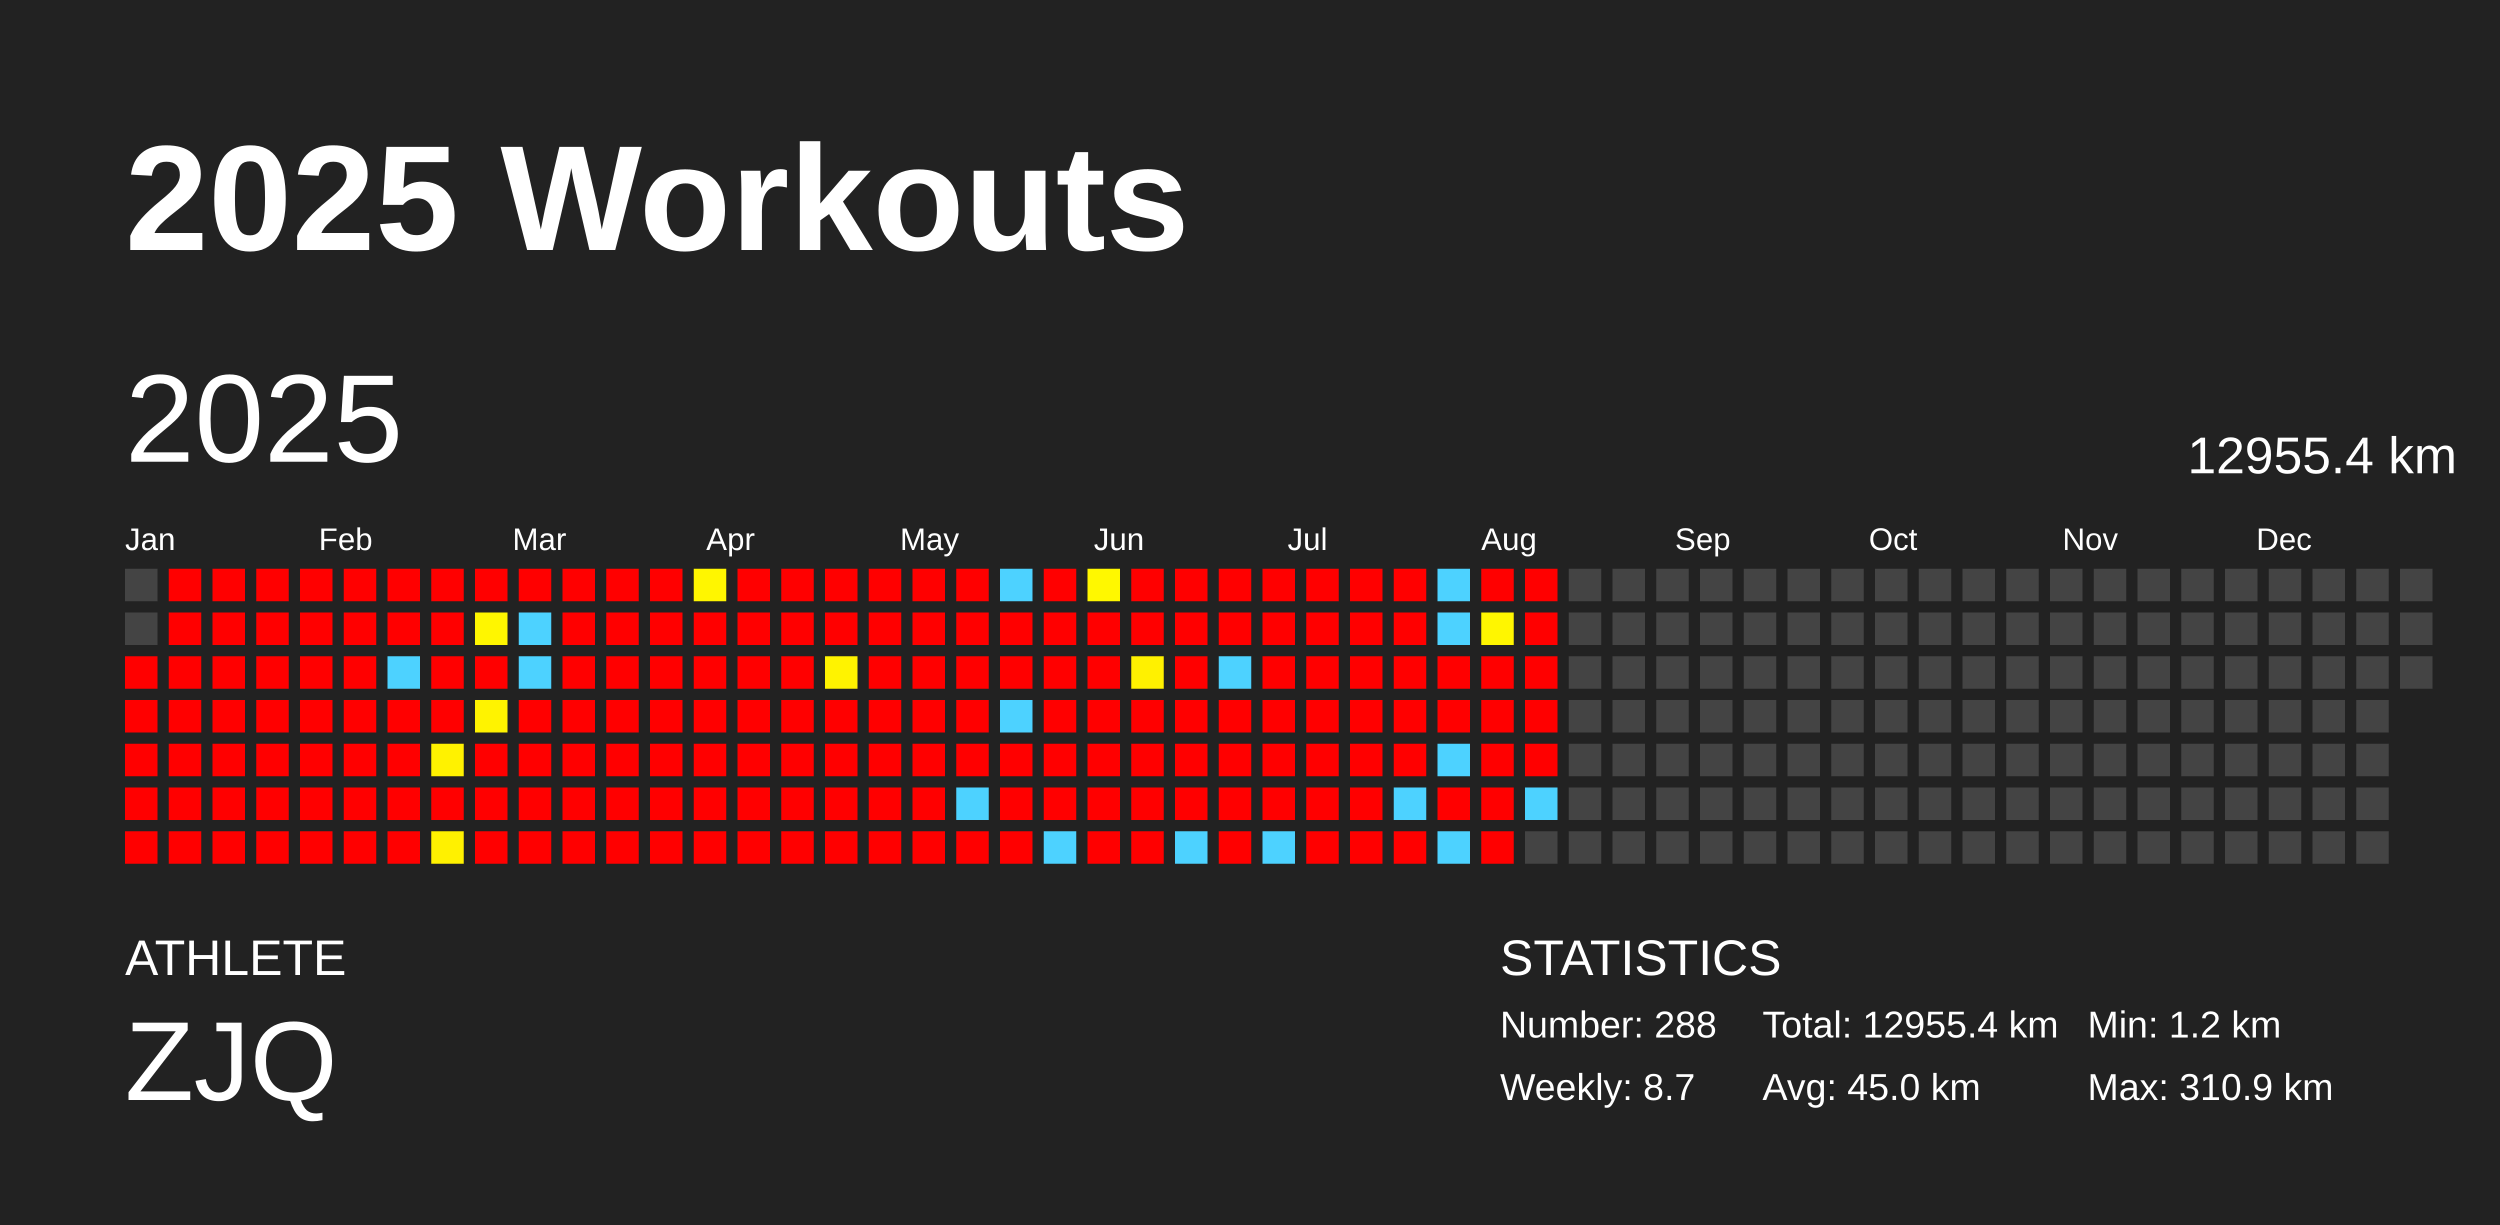
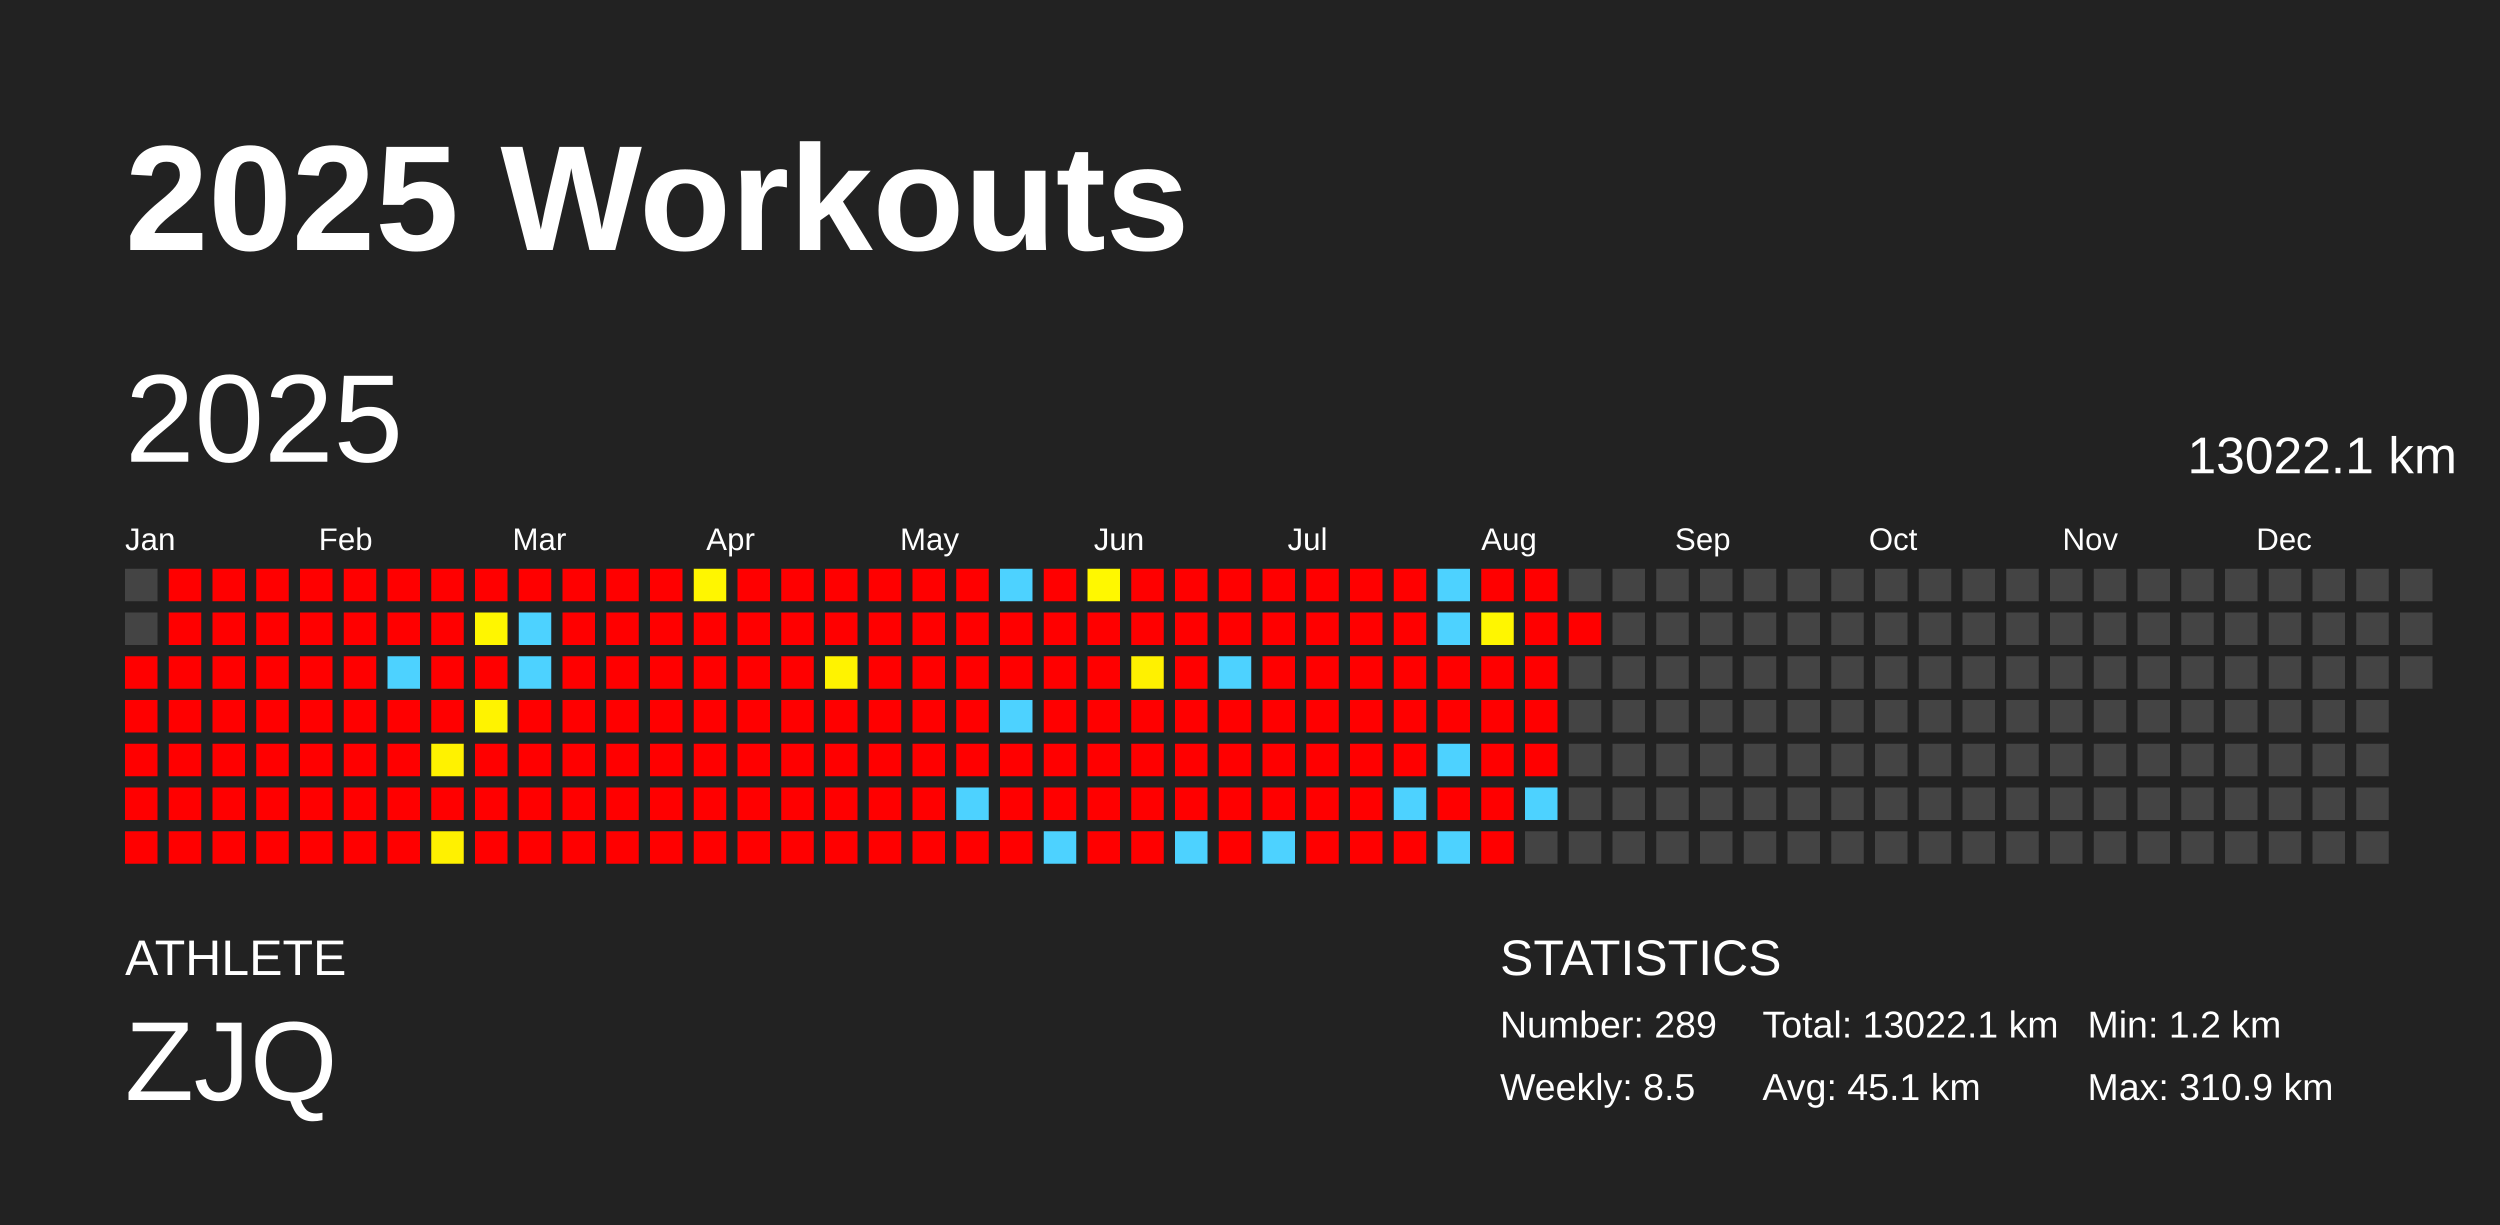
<svg xmlns="http://www.w3.org/2000/svg" baseProfile="full" height="98mm" version="1.1" viewBox="0,0,200,98" width="200mm">
  <defs />
  <rect fill="#222222" height="98" width="200" x="0" y="0" />
  <text fill="#FFFFFF" style="font-size:12px; font-family:Arial; font-weight:bold;" x="10" y="20">2025 Workouts</text>
  <text fill="#FFFFFF" style="font-size:4px; font-family:Arial" x="10" y="78">ATHLETE</text>
  <text fill="#FFFFFF" style="font-size:9px; font-family:Arial" x="10" y="88">ZJQ</text>
  <text fill="#FFFFFF" style="font-size:4px; font-family:Arial" x="120" y="78">STATISTICS</text>
-   <text fill="#FFFFFF" style="font-size:3px; font-family:Arial" x="120" y="83">Number: 288</text>
-   <text fill="#FFFFFF" style="font-size:3px; font-family:Arial" x="120" y="88">Weekly: 8.7</text>
-   <text fill="#FFFFFF" style="font-size:3px; font-family:Arial" x="141" y="83">Total: 12955.4 km</text>
-   <text fill="#FFFFFF" style="font-size:3px; font-family:Arial" x="141" y="88">Avg: 45.0 km</text>
+   <text fill="#FFFFFF" style="font-size:3px; font-family:Arial" x="120" y="83">Number: 289</text>
+   <text fill="#FFFFFF" style="font-size:3px; font-family:Arial" x="120" y="88">Weekly: 8.5</text>
+   <text fill="#FFFFFF" style="font-size:3px; font-family:Arial" x="141" y="83">Total: 13022.1 km</text>
+   <text fill="#FFFFFF" style="font-size:3px; font-family:Arial" x="141" y="88">Avg: 45.1 km</text>
  <text fill="#FFFFFF" style="font-size:3px; font-family:Arial" x="167" y="83">Min: 1.2 km</text>
  <text fill="#FFFFFF" style="font-size:3px; font-family:Arial" x="167" y="88">Max: 310.9 km</text>
  <text dominant-baseline="hanging" fill="#FFFFFF" style="font-size:10.0px; font-family:Arial;" x="10" y="30">2025</text>
-   <text dominant-baseline="hanging" fill="#FFFFFF" style="font-size:4.125px; font-family:Arial;" x="175" y="35">12955.4 km</text>
+   <text dominant-baseline="hanging" fill="#FFFFFF" style="font-size:4.125px; font-family:Arial;" x="175" y="35">13022.1 km</text>
  <text fill="#FFFFFF" style="font-size:2.5px; font-family:Arial" x="10.0" y="44">Jan</text>
  <text fill="#FFFFFF" style="font-size:2.5px; font-family:Arial" x="25.5" y="44">Feb</text>
  <text fill="#FFFFFF" style="font-size:2.5px; font-family:Arial" x="41.0" y="44">Mar</text>
  <text fill="#FFFFFF" style="font-size:2.5px; font-family:Arial" x="56.5" y="44">Apr</text>
  <text fill="#FFFFFF" style="font-size:2.5px; font-family:Arial" x="72.0" y="44">May</text>
  <text fill="#FFFFFF" style="font-size:2.5px; font-family:Arial" x="87.5" y="44">Jun</text>
  <text fill="#FFFFFF" style="font-size:2.5px; font-family:Arial" x="103.0" y="44">Jul</text>
  <text fill="#FFFFFF" style="font-size:2.5px; font-family:Arial" x="118.5" y="44">Aug</text>
  <text fill="#FFFFFF" style="font-size:2.5px; font-family:Arial" x="134.0" y="44">Sep</text>
  <text fill="#FFFFFF" style="font-size:2.5px; font-family:Arial" x="149.5" y="44">Oct</text>
  <text fill="#FFFFFF" style="font-size:2.5px; font-family:Arial" x="165.0" y="44">Nov</text>
  <text fill="#FFFFFF" style="font-size:2.5px; font-family:Arial" x="180.5" y="44">Dec</text>
  <rect fill="#444444" height="2.6" width="2.6" x="10.0" y="45.5" />
  <rect fill="#444444" height="2.6" width="2.6" x="10.0" y="49.0" />
  <rect fill="red" height="2.6" width="2.6" x="10.0" y="52.5" />
  <rect fill="red" height="2.6" width="2.6" x="10.0" y="56.0" />
  <rect fill="red" height="2.6" width="2.6" x="10.0" y="59.5" />
  <rect fill="red" height="2.6" width="2.6" x="10.0" y="63.0" />
  <rect fill="red" height="2.6" width="2.6" x="10.0" y="66.5" />
  <rect fill="red" height="2.6" width="2.6" x="13.5" y="45.5" />
  <rect fill="red" height="2.6" width="2.6" x="13.5" y="49.0" />
  <rect fill="red" height="2.6" width="2.6" x="13.5" y="52.5" />
  <rect fill="red" height="2.6" width="2.6" x="13.5" y="56.0" />
  <rect fill="red" height="2.6" width="2.6" x="13.5" y="59.5" />
  <rect fill="red" height="2.6" width="2.6" x="13.5" y="63.0" />
  <rect fill="red" height="2.6" width="2.6" x="13.5" y="66.5" />
  <rect fill="red" height="2.6" width="2.6" x="17.0" y="45.5" />
  <rect fill="red" height="2.6" width="2.6" x="17.0" y="49.0" />
  <rect fill="red" height="2.6" width="2.6" x="17.0" y="52.5" />
  <rect fill="red" height="2.6" width="2.6" x="17.0" y="56.0" />
  <rect fill="red" height="2.6" width="2.6" x="17.0" y="59.5" />
  <rect fill="red" height="2.6" width="2.6" x="17.0" y="63.0" />
  <rect fill="red" height="2.6" width="2.6" x="17.0" y="66.5" />
  <rect fill="red" height="2.6" width="2.6" x="20.5" y="45.5" />
  <rect fill="red" height="2.6" width="2.6" x="20.5" y="49.0" />
  <rect fill="red" height="2.6" width="2.6" x="20.5" y="52.5" />
  <rect fill="red" height="2.6" width="2.6" x="20.5" y="56.0" />
  <rect fill="red" height="2.6" width="2.6" x="20.5" y="59.5" />
  <rect fill="red" height="2.6" width="2.6" x="20.5" y="63.0" />
  <rect fill="red" height="2.6" width="2.6" x="20.5" y="66.5" />
  <rect fill="red" height="2.6" width="2.6" x="24.0" y="45.5" />
  <rect fill="red" height="2.6" width="2.6" x="24.0" y="49.0" />
  <rect fill="red" height="2.6" width="2.6" x="24.0" y="52.5" />
  <rect fill="red" height="2.6" width="2.6" x="24.0" y="56.0" />
  <rect fill="red" height="2.6" width="2.6" x="24.0" y="59.5" />
  <rect fill="red" height="2.6" width="2.6" x="24.0" y="63.0" />
  <rect fill="red" height="2.6" width="2.6" x="24.0" y="66.5" />
  <rect fill="red" height="2.6" width="2.6" x="27.5" y="45.5" />
  <rect fill="red" height="2.6" width="2.6" x="27.5" y="49.0" />
  <rect fill="red" height="2.6" width="2.6" x="27.5" y="52.5" />
  <rect fill="red" height="2.6" width="2.6" x="27.5" y="56.0" />
  <rect fill="red" height="2.6" width="2.6" x="27.5" y="59.5" />
  <rect fill="red" height="2.6" width="2.6" x="27.5" y="63.0" />
  <rect fill="red" height="2.6" width="2.6" x="27.5" y="66.5" />
  <rect fill="red" height="2.6" width="2.6" x="31.0" y="45.5" />
  <rect fill="red" height="2.6" width="2.6" x="31.0" y="49.0" />
  <rect fill="#4dd2ff" height="2.6" width="2.6" x="31.0" y="52.5" />
  <rect fill="red" height="2.6" width="2.6" x="31.0" y="56.0" />
  <rect fill="red" height="2.6" width="2.6" x="31.0" y="59.5" />
  <rect fill="red" height="2.6" width="2.6" x="31.0" y="63.0" />
  <rect fill="red" height="2.6" width="2.6" x="31.0" y="66.5" />
  <rect fill="red" height="2.6" width="2.6" x="34.5" y="45.5" />
  <rect fill="red" height="2.6" width="2.6" x="34.5" y="49.0" />
  <rect fill="red" height="2.6" width="2.6" x="34.5" y="52.5" />
  <rect fill="red" height="2.6" width="2.6" x="34.5" y="56.0" />
  <rect fill="#fff200" height="2.6" width="2.6" x="34.5" y="59.5" />
  <rect fill="red" height="2.6" width="2.6" x="34.5" y="63.0" />
  <rect fill="#fff100" height="2.6" width="2.6" x="34.5" y="66.5" />
  <rect fill="red" height="2.6" width="2.6" x="38.0" y="45.5" />
  <rect fill="#fff600" height="2.6" width="2.6" x="38.0" y="49.0" />
  <rect fill="red" height="2.6" width="2.6" x="38.0" y="52.5" />
  <rect fill="#fff300" height="2.6" width="2.6" x="38.0" y="56.0" />
  <rect fill="red" height="2.6" width="2.6" x="38.0" y="59.5" />
  <rect fill="red" height="2.6" width="2.6" x="38.0" y="63.0" />
  <rect fill="red" height="2.6" width="2.6" x="38.0" y="66.5" />
  <rect fill="red" height="2.6" width="2.6" x="41.5" y="45.5" />
  <rect fill="#4dd2ff" height="2.6" width="2.6" x="41.5" y="49.0" />
  <rect fill="#4dd2ff" height="2.6" width="2.6" x="41.5" y="52.5" />
  <rect fill="red" height="2.6" width="2.6" x="41.5" y="56.0" />
  <rect fill="red" height="2.6" width="2.6" x="41.5" y="59.5" />
  <rect fill="red" height="2.6" width="2.6" x="41.5" y="63.0" />
  <rect fill="red" height="2.6" width="2.6" x="41.5" y="66.5" />
  <rect fill="red" height="2.6" width="2.6" x="45.0" y="45.5" />
  <rect fill="red" height="2.6" width="2.6" x="45.0" y="49.0" />
  <rect fill="red" height="2.6" width="2.6" x="45.0" y="52.5" />
  <rect fill="red" height="2.6" width="2.6" x="45.0" y="56.0" />
  <rect fill="red" height="2.6" width="2.6" x="45.0" y="59.5" />
  <rect fill="red" height="2.6" width="2.6" x="45.0" y="63.0" />
  <rect fill="red" height="2.6" width="2.6" x="45.0" y="66.5" />
  <rect fill="red" height="2.6" width="2.6" x="48.5" y="45.5" />
  <rect fill="red" height="2.6" width="2.6" x="48.5" y="49.0" />
  <rect fill="red" height="2.6" width="2.6" x="48.5" y="52.5" />
  <rect fill="red" height="2.6" width="2.6" x="48.5" y="56.0" />
  <rect fill="red" height="2.6" width="2.6" x="48.5" y="59.5" />
  <rect fill="red" height="2.6" width="2.6" x="48.5" y="63.0" />
  <rect fill="red" height="2.6" width="2.6" x="48.5" y="66.5" />
  <rect fill="red" height="2.6" width="2.6" x="52.0" y="45.5" />
  <rect fill="red" height="2.6" width="2.6" x="52.0" y="49.0" />
  <rect fill="red" height="2.6" width="2.6" x="52.0" y="52.5" />
  <rect fill="red" height="2.6" width="2.6" x="52.0" y="56.0" />
  <rect fill="red" height="2.6" width="2.6" x="52.0" y="59.5" />
  <rect fill="red" height="2.6" width="2.6" x="52.0" y="63.0" />
  <rect fill="red" height="2.6" width="2.6" x="52.0" y="66.5" />
  <rect fill="#fff600" height="2.6" width="2.6" x="55.5" y="45.5" />
  <rect fill="red" height="2.6" width="2.6" x="55.5" y="49.0" />
  <rect fill="red" height="2.6" width="2.6" x="55.5" y="52.5" />
  <rect fill="red" height="2.6" width="2.6" x="55.5" y="56.0" />
  <rect fill="red" height="2.6" width="2.6" x="55.5" y="59.5" />
  <rect fill="red" height="2.6" width="2.6" x="55.5" y="63.0" />
  <rect fill="red" height="2.6" width="2.6" x="55.5" y="66.5" />
  <rect fill="red" height="2.6" width="2.6" x="59.0" y="45.5" />
  <rect fill="red" height="2.6" width="2.6" x="59.0" y="49.0" />
  <rect fill="red" height="2.6" width="2.6" x="59.0" y="52.5" />
  <rect fill="red" height="2.6" width="2.6" x="59.0" y="56.0" />
  <rect fill="red" height="2.6" width="2.6" x="59.0" y="59.5" />
  <rect fill="red" height="2.6" width="2.6" x="59.0" y="63.0" />
  <rect fill="red" height="2.6" width="2.6" x="59.0" y="66.5" />
  <rect fill="red" height="2.6" width="2.6" x="62.5" y="45.5" />
  <rect fill="red" height="2.6" width="2.6" x="62.5" y="49.0" />
  <rect fill="red" height="2.6" width="2.6" x="62.5" y="52.5" />
  <rect fill="red" height="2.6" width="2.6" x="62.5" y="56.0" />
  <rect fill="red" height="2.6" width="2.6" x="62.5" y="59.5" />
  <rect fill="red" height="2.6" width="2.6" x="62.5" y="63.0" />
  <rect fill="red" height="2.6" width="2.6" x="62.5" y="66.5" />
  <rect fill="red" height="2.6" width="2.6" x="66.0" y="45.5" />
  <rect fill="red" height="2.6" width="2.6" x="66.0" y="49.0" />
  <rect fill="#fff300" height="2.6" width="2.6" x="66.0" y="52.5" />
  <rect fill="red" height="2.6" width="2.6" x="66.0" y="56.0" />
  <rect fill="red" height="2.6" width="2.6" x="66.0" y="59.5" />
  <rect fill="red" height="2.6" width="2.6" x="66.0" y="63.0" />
  <rect fill="red" height="2.6" width="2.6" x="66.0" y="66.5" />
  <rect fill="red" height="2.6" width="2.6" x="69.5" y="45.5" />
  <rect fill="red" height="2.6" width="2.6" x="69.5" y="49.0" />
  <rect fill="red" height="2.6" width="2.6" x="69.5" y="52.5" />
  <rect fill="red" height="2.6" width="2.6" x="69.5" y="56.0" />
  <rect fill="red" height="2.6" width="2.6" x="69.5" y="59.5" />
  <rect fill="red" height="2.6" width="2.6" x="69.5" y="63.0" />
  <rect fill="red" height="2.6" width="2.6" x="69.5" y="66.5" />
  <rect fill="red" height="2.6" width="2.6" x="73.0" y="45.5" />
  <rect fill="red" height="2.6" width="2.6" x="73.0" y="49.0" />
  <rect fill="red" height="2.6" width="2.6" x="73.0" y="52.5" />
  <rect fill="red" height="2.6" width="2.6" x="73.0" y="56.0" />
  <rect fill="red" height="2.6" width="2.6" x="73.0" y="59.5" />
  <rect fill="red" height="2.6" width="2.6" x="73.0" y="63.0" />
  <rect fill="red" height="2.6" width="2.6" x="73.0" y="66.5" />
  <rect fill="red" height="2.6" width="2.6" x="76.5" y="45.5" />
  <rect fill="red" height="2.6" width="2.6" x="76.5" y="49.0" />
  <rect fill="red" height="2.6" width="2.6" x="76.5" y="52.5" />
  <rect fill="red" height="2.6" width="2.6" x="76.5" y="56.0" />
  <rect fill="red" height="2.6" width="2.6" x="76.5" y="59.5" />
  <rect fill="#4dd2ff" height="2.6" width="2.6" x="76.5" y="63.0" />
  <rect fill="red" height="2.6" width="2.6" x="76.5" y="66.5" />
  <rect fill="#4dd2ff" height="2.6" width="2.6" x="80.0" y="45.5" />
  <rect fill="red" height="2.6" width="2.6" x="80.0" y="49.0" />
  <rect fill="red" height="2.6" width="2.6" x="80.0" y="52.5" />
  <rect fill="#4dd2ff" height="2.6" width="2.6" x="80.0" y="56.0" />
  <rect fill="red" height="2.6" width="2.6" x="80.0" y="59.5" />
  <rect fill="red" height="2.6" width="2.6" x="80.0" y="63.0" />
  <rect fill="red" height="2.6" width="2.6" x="80.0" y="66.5" />
  <rect fill="red" height="2.6" width="2.6" x="83.5" y="45.5" />
  <rect fill="red" height="2.6" width="2.6" x="83.5" y="49.0" />
  <rect fill="red" height="2.6" width="2.6" x="83.5" y="52.5" />
  <rect fill="red" height="2.6" width="2.6" x="83.5" y="56.0" />
  <rect fill="red" height="2.6" width="2.6" x="83.5" y="59.5" />
  <rect fill="red" height="2.6" width="2.6" x="83.5" y="63.0" />
  <rect fill="#4dd2ff" height="2.6" width="2.6" x="83.5" y="66.5" />
  <rect fill="#fff800" height="2.6" width="2.6" x="87.0" y="45.5" />
  <rect fill="red" height="2.6" width="2.6" x="87.0" y="49.0" />
  <rect fill="red" height="2.6" width="2.6" x="87.0" y="52.5" />
  <rect fill="red" height="2.6" width="2.6" x="87.0" y="56.0" />
  <rect fill="red" height="2.6" width="2.6" x="87.0" y="59.5" />
  <rect fill="red" height="2.6" width="2.6" x="87.0" y="63.0" />
  <rect fill="red" height="2.6" width="2.6" x="87.0" y="66.5" />
  <rect fill="red" height="2.6" width="2.6" x="90.5" y="45.5" />
  <rect fill="red" height="2.6" width="2.6" x="90.5" y="49.0" />
  <rect fill="#fff100" height="2.6" width="2.6" x="90.5" y="52.5" />
  <rect fill="red" height="2.6" width="2.6" x="90.5" y="56.0" />
  <rect fill="red" height="2.6" width="2.6" x="90.5" y="59.5" />
  <rect fill="red" height="2.6" width="2.6" x="90.5" y="63.0" />
  <rect fill="red" height="2.6" width="2.6" x="90.5" y="66.5" />
  <rect fill="red" height="2.6" width="2.6" x="94.0" y="45.5" />
  <rect fill="red" height="2.6" width="2.6" x="94.0" y="49.0" />
  <rect fill="red" height="2.6" width="2.6" x="94.0" y="52.5" />
  <rect fill="red" height="2.6" width="2.6" x="94.0" y="56.0" />
  <rect fill="red" height="2.6" width="2.6" x="94.0" y="59.5" />
  <rect fill="red" height="2.6" width="2.6" x="94.0" y="63.0" />
  <rect fill="#4dd2ff" height="2.6" width="2.6" x="94.0" y="66.5" />
  <rect fill="red" height="2.6" width="2.6" x="97.5" y="45.5" />
  <rect fill="red" height="2.6" width="2.6" x="97.5" y="49.0" />
  <rect fill="#4dd2ff" height="2.6" width="2.6" x="97.5" y="52.5" />
  <rect fill="red" height="2.6" width="2.6" x="97.5" y="56.0" />
  <rect fill="red" height="2.6" width="2.6" x="97.5" y="59.5" />
  <rect fill="red" height="2.6" width="2.6" x="97.5" y="63.0" />
  <rect fill="red" height="2.6" width="2.6" x="97.5" y="66.5" />
  <rect fill="red" height="2.6" width="2.6" x="101.0" y="45.5" />
  <rect fill="red" height="2.6" width="2.6" x="101.0" y="49.0" />
  <rect fill="red" height="2.6" width="2.6" x="101.0" y="52.5" />
  <rect fill="red" height="2.6" width="2.6" x="101.0" y="56.0" />
  <rect fill="red" height="2.6" width="2.6" x="101.0" y="59.5" />
  <rect fill="red" height="2.6" width="2.6" x="101.0" y="63.0" />
  <rect fill="#4dd2ff" height="2.6" width="2.6" x="101.0" y="66.5" />
  <rect fill="red" height="2.6" width="2.6" x="104.5" y="45.5" />
  <rect fill="red" height="2.6" width="2.6" x="104.5" y="49.0" />
  <rect fill="red" height="2.6" width="2.6" x="104.5" y="52.5" />
  <rect fill="red" height="2.6" width="2.6" x="104.5" y="56.0" />
  <rect fill="red" height="2.6" width="2.6" x="104.5" y="59.5" />
  <rect fill="red" height="2.6" width="2.6" x="104.5" y="63.0" />
  <rect fill="red" height="2.6" width="2.6" x="104.5" y="66.5" />
  <rect fill="red" height="2.6" width="2.6" x="108.0" y="45.5" />
  <rect fill="red" height="2.6" width="2.6" x="108.0" y="49.0" />
  <rect fill="red" height="2.6" width="2.6" x="108.0" y="52.5" />
  <rect fill="red" height="2.6" width="2.6" x="108.0" y="56.0" />
  <rect fill="red" height="2.6" width="2.6" x="108.0" y="59.5" />
  <rect fill="red" height="2.6" width="2.6" x="108.0" y="63.0" />
  <rect fill="red" height="2.6" width="2.6" x="108.0" y="66.5" />
  <rect fill="red" height="2.6" width="2.6" x="111.5" y="45.5" />
  <rect fill="red" height="2.6" width="2.6" x="111.5" y="49.0" />
  <rect fill="red" height="2.6" width="2.6" x="111.5" y="52.5" />
  <rect fill="red" height="2.6" width="2.6" x="111.5" y="56.0" />
  <rect fill="red" height="2.6" width="2.6" x="111.5" y="59.5" />
  <rect fill="#4dd2ff" height="2.6" width="2.6" x="111.5" y="63.0" />
  <rect fill="red" height="2.6" width="2.6" x="111.5" y="66.5" />
  <rect fill="#4dd2ff" height="2.6" width="2.6" x="115.0" y="45.5" />
  <rect fill="#4dd2ff" height="2.6" width="2.6" x="115.0" y="49.0" />
  <rect fill="red" height="2.6" width="2.6" x="115.0" y="52.5" />
  <rect fill="red" height="2.6" width="2.6" x="115.0" y="56.0" />
  <rect fill="#4dd2ff" height="2.6" width="2.6" x="115.0" y="59.5" />
  <rect fill="red" height="2.6" width="2.6" x="115.0" y="63.0" />
  <rect fill="#4dd2ff" height="2.6" width="2.6" x="115.0" y="66.5" />
  <rect fill="red" height="2.6" width="2.6" x="118.5" y="45.5" />
  <rect fill="#fff600" height="2.6" width="2.6" x="118.5" y="49.0" />
  <rect fill="red" height="2.6" width="2.6" x="118.5" y="52.5" />
  <rect fill="red" height="2.6" width="2.6" x="118.5" y="56.0" />
  <rect fill="red" height="2.6" width="2.6" x="118.5" y="59.5" />
  <rect fill="red" height="2.6" width="2.6" x="118.5" y="63.0" />
  <rect fill="red" height="2.6" width="2.6" x="118.5" y="66.5" />
  <rect fill="red" height="2.6" width="2.6" x="122.0" y="45.5" />
  <rect fill="red" height="2.6" width="2.6" x="122.0" y="49.0" />
  <rect fill="red" height="2.6" width="2.6" x="122.0" y="52.5" />
  <rect fill="red" height="2.6" width="2.6" x="122.0" y="56.0" />
  <rect fill="red" height="2.6" width="2.6" x="122.0" y="59.5" />
  <rect fill="#4dd2ff" height="2.6" width="2.6" x="122.0" y="63.0" />
  <rect fill="#444444" height="2.6" width="2.6" x="122.0" y="66.5" />
  <rect fill="#444444" height="2.6" width="2.6" x="125.5" y="45.5" />
-   <rect fill="#444444" height="2.6" width="2.6" x="125.5" y="49.0" />
+   <rect fill="red" height="2.6" width="2.6" x="125.5" y="49.0" />
  <rect fill="#444444" height="2.6" width="2.6" x="125.5" y="52.5" />
  <rect fill="#444444" height="2.6" width="2.6" x="125.5" y="56.0" />
  <rect fill="#444444" height="2.6" width="2.6" x="125.5" y="59.5" />
  <rect fill="#444444" height="2.6" width="2.6" x="125.5" y="63.0" />
  <rect fill="#444444" height="2.6" width="2.6" x="125.5" y="66.5" />
  <rect fill="#444444" height="2.6" width="2.6" x="129.0" y="45.5" />
  <rect fill="#444444" height="2.6" width="2.6" x="129.0" y="49.0" />
  <rect fill="#444444" height="2.6" width="2.6" x="129.0" y="52.5" />
  <rect fill="#444444" height="2.6" width="2.6" x="129.0" y="56.0" />
  <rect fill="#444444" height="2.6" width="2.6" x="129.0" y="59.5" />
  <rect fill="#444444" height="2.6" width="2.6" x="129.0" y="63.0" />
  <rect fill="#444444" height="2.6" width="2.6" x="129.0" y="66.5" />
  <rect fill="#444444" height="2.6" width="2.6" x="132.5" y="45.5" />
  <rect fill="#444444" height="2.6" width="2.6" x="132.5" y="49.0" />
  <rect fill="#444444" height="2.6" width="2.6" x="132.5" y="52.5" />
  <rect fill="#444444" height="2.6" width="2.6" x="132.5" y="56.0" />
  <rect fill="#444444" height="2.6" width="2.6" x="132.5" y="59.5" />
  <rect fill="#444444" height="2.6" width="2.6" x="132.5" y="63.0" />
  <rect fill="#444444" height="2.6" width="2.6" x="132.5" y="66.5" />
  <rect fill="#444444" height="2.6" width="2.6" x="136.0" y="45.5" />
  <rect fill="#444444" height="2.6" width="2.6" x="136.0" y="49.0" />
  <rect fill="#444444" height="2.6" width="2.6" x="136.0" y="52.5" />
  <rect fill="#444444" height="2.6" width="2.6" x="136.0" y="56.0" />
  <rect fill="#444444" height="2.6" width="2.6" x="136.0" y="59.5" />
  <rect fill="#444444" height="2.6" width="2.6" x="136.0" y="63.0" />
  <rect fill="#444444" height="2.6" width="2.6" x="136.0" y="66.5" />
  <rect fill="#444444" height="2.6" width="2.6" x="139.5" y="45.5" />
  <rect fill="#444444" height="2.6" width="2.6" x="139.5" y="49.0" />
  <rect fill="#444444" height="2.6" width="2.6" x="139.5" y="52.5" />
  <rect fill="#444444" height="2.6" width="2.6" x="139.5" y="56.0" />
  <rect fill="#444444" height="2.6" width="2.6" x="139.5" y="59.5" />
  <rect fill="#444444" height="2.6" width="2.6" x="139.5" y="63.0" />
  <rect fill="#444444" height="2.6" width="2.6" x="139.5" y="66.5" />
  <rect fill="#444444" height="2.6" width="2.6" x="143.0" y="45.5" />
  <rect fill="#444444" height="2.6" width="2.6" x="143.0" y="49.0" />
  <rect fill="#444444" height="2.6" width="2.6" x="143.0" y="52.5" />
  <rect fill="#444444" height="2.6" width="2.6" x="143.0" y="56.0" />
  <rect fill="#444444" height="2.6" width="2.6" x="143.0" y="59.5" />
  <rect fill="#444444" height="2.6" width="2.6" x="143.0" y="63.0" />
  <rect fill="#444444" height="2.6" width="2.6" x="143.0" y="66.5" />
  <rect fill="#444444" height="2.6" width="2.6" x="146.5" y="45.5" />
  <rect fill="#444444" height="2.6" width="2.6" x="146.5" y="49.0" />
  <rect fill="#444444" height="2.6" width="2.6" x="146.5" y="52.5" />
  <rect fill="#444444" height="2.6" width="2.6" x="146.5" y="56.0" />
  <rect fill="#444444" height="2.6" width="2.6" x="146.5" y="59.5" />
  <rect fill="#444444" height="2.6" width="2.6" x="146.5" y="63.0" />
  <rect fill="#444444" height="2.6" width="2.6" x="146.5" y="66.5" />
  <rect fill="#444444" height="2.6" width="2.6" x="150.0" y="45.5" />
  <rect fill="#444444" height="2.6" width="2.6" x="150.0" y="49.0" />
  <rect fill="#444444" height="2.6" width="2.6" x="150.0" y="52.5" />
  <rect fill="#444444" height="2.6" width="2.6" x="150.0" y="56.0" />
  <rect fill="#444444" height="2.6" width="2.6" x="150.0" y="59.5" />
  <rect fill="#444444" height="2.6" width="2.6" x="150.0" y="63.0" />
  <rect fill="#444444" height="2.6" width="2.6" x="150.0" y="66.5" />
  <rect fill="#444444" height="2.6" width="2.6" x="153.5" y="45.5" />
  <rect fill="#444444" height="2.6" width="2.6" x="153.5" y="49.0" />
  <rect fill="#444444" height="2.6" width="2.6" x="153.5" y="52.5" />
  <rect fill="#444444" height="2.6" width="2.6" x="153.5" y="56.0" />
  <rect fill="#444444" height="2.6" width="2.6" x="153.5" y="59.5" />
  <rect fill="#444444" height="2.6" width="2.6" x="153.5" y="63.0" />
  <rect fill="#444444" height="2.6" width="2.6" x="153.5" y="66.5" />
  <rect fill="#444444" height="2.6" width="2.6" x="157.0" y="45.5" />
  <rect fill="#444444" height="2.6" width="2.6" x="157.0" y="49.0" />
  <rect fill="#444444" height="2.6" width="2.6" x="157.0" y="52.5" />
  <rect fill="#444444" height="2.6" width="2.6" x="157.0" y="56.0" />
  <rect fill="#444444" height="2.6" width="2.6" x="157.0" y="59.5" />
  <rect fill="#444444" height="2.6" width="2.6" x="157.0" y="63.0" />
  <rect fill="#444444" height="2.6" width="2.6" x="157.0" y="66.5" />
  <rect fill="#444444" height="2.6" width="2.6" x="160.5" y="45.5" />
  <rect fill="#444444" height="2.6" width="2.6" x="160.5" y="49.0" />
  <rect fill="#444444" height="2.6" width="2.6" x="160.5" y="52.5" />
  <rect fill="#444444" height="2.6" width="2.6" x="160.5" y="56.0" />
  <rect fill="#444444" height="2.6" width="2.6" x="160.5" y="59.5" />
  <rect fill="#444444" height="2.6" width="2.6" x="160.5" y="63.0" />
  <rect fill="#444444" height="2.6" width="2.6" x="160.5" y="66.5" />
  <rect fill="#444444" height="2.6" width="2.6" x="164.0" y="45.5" />
  <rect fill="#444444" height="2.6" width="2.6" x="164.0" y="49.0" />
  <rect fill="#444444" height="2.6" width="2.6" x="164.0" y="52.5" />
  <rect fill="#444444" height="2.6" width="2.6" x="164.0" y="56.0" />
  <rect fill="#444444" height="2.6" width="2.6" x="164.0" y="59.5" />
  <rect fill="#444444" height="2.6" width="2.6" x="164.0" y="63.0" />
  <rect fill="#444444" height="2.6" width="2.6" x="164.0" y="66.5" />
  <rect fill="#444444" height="2.6" width="2.6" x="167.5" y="45.5" />
  <rect fill="#444444" height="2.6" width="2.6" x="167.5" y="49.0" />
  <rect fill="#444444" height="2.6" width="2.6" x="167.5" y="52.5" />
  <rect fill="#444444" height="2.6" width="2.6" x="167.5" y="56.0" />
  <rect fill="#444444" height="2.6" width="2.6" x="167.5" y="59.5" />
  <rect fill="#444444" height="2.6" width="2.6" x="167.5" y="63.0" />
  <rect fill="#444444" height="2.6" width="2.6" x="167.5" y="66.5" />
  <rect fill="#444444" height="2.6" width="2.6" x="171.0" y="45.5" />
  <rect fill="#444444" height="2.6" width="2.6" x="171.0" y="49.0" />
  <rect fill="#444444" height="2.6" width="2.6" x="171.0" y="52.5" />
  <rect fill="#444444" height="2.6" width="2.6" x="171.0" y="56.0" />
  <rect fill="#444444" height="2.6" width="2.6" x="171.0" y="59.5" />
  <rect fill="#444444" height="2.6" width="2.6" x="171.0" y="63.0" />
  <rect fill="#444444" height="2.6" width="2.6" x="171.0" y="66.5" />
  <rect fill="#444444" height="2.6" width="2.6" x="174.5" y="45.5" />
  <rect fill="#444444" height="2.6" width="2.6" x="174.5" y="49.0" />
  <rect fill="#444444" height="2.6" width="2.6" x="174.5" y="52.5" />
  <rect fill="#444444" height="2.6" width="2.6" x="174.5" y="56.0" />
  <rect fill="#444444" height="2.6" width="2.6" x="174.5" y="59.5" />
  <rect fill="#444444" height="2.6" width="2.6" x="174.5" y="63.0" />
  <rect fill="#444444" height="2.6" width="2.6" x="174.5" y="66.5" />
  <rect fill="#444444" height="2.6" width="2.6" x="178.0" y="45.5" />
  <rect fill="#444444" height="2.6" width="2.6" x="178.0" y="49.0" />
  <rect fill="#444444" height="2.6" width="2.6" x="178.0" y="52.5" />
  <rect fill="#444444" height="2.6" width="2.6" x="178.0" y="56.0" />
  <rect fill="#444444" height="2.6" width="2.6" x="178.0" y="59.5" />
  <rect fill="#444444" height="2.6" width="2.6" x="178.0" y="63.0" />
  <rect fill="#444444" height="2.6" width="2.6" x="178.0" y="66.5" />
  <rect fill="#444444" height="2.6" width="2.6" x="181.5" y="45.5" />
  <rect fill="#444444" height="2.6" width="2.6" x="181.5" y="49.0" />
  <rect fill="#444444" height="2.6" width="2.6" x="181.5" y="52.5" />
  <rect fill="#444444" height="2.6" width="2.6" x="181.5" y="56.0" />
  <rect fill="#444444" height="2.6" width="2.6" x="181.5" y="59.5" />
  <rect fill="#444444" height="2.6" width="2.6" x="181.5" y="63.0" />
  <rect fill="#444444" height="2.6" width="2.6" x="181.5" y="66.5" />
  <rect fill="#444444" height="2.6" width="2.6" x="185.0" y="45.5" />
  <rect fill="#444444" height="2.6" width="2.6" x="185.0" y="49.0" />
  <rect fill="#444444" height="2.6" width="2.6" x="185.0" y="52.5" />
  <rect fill="#444444" height="2.6" width="2.6" x="185.0" y="56.0" />
  <rect fill="#444444" height="2.6" width="2.6" x="185.0" y="59.5" />
  <rect fill="#444444" height="2.6" width="2.6" x="185.0" y="63.0" />
  <rect fill="#444444" height="2.6" width="2.6" x="185.0" y="66.5" />
  <rect fill="#444444" height="2.6" width="2.6" x="188.5" y="45.5" />
  <rect fill="#444444" height="2.6" width="2.6" x="188.5" y="49.0" />
  <rect fill="#444444" height="2.6" width="2.6" x="188.5" y="52.5" />
  <rect fill="#444444" height="2.6" width="2.6" x="188.5" y="56.0" />
  <rect fill="#444444" height="2.6" width="2.6" x="188.5" y="59.5" />
  <rect fill="#444444" height="2.6" width="2.6" x="188.5" y="63.0" />
  <rect fill="#444444" height="2.6" width="2.6" x="188.5" y="66.5" />
  <rect fill="#444444" height="2.6" width="2.6" x="192.0" y="45.5" />
  <rect fill="#444444" height="2.6" width="2.6" x="192.0" y="49.0" />
  <rect fill="#444444" height="2.6" width="2.6" x="192.0" y="52.5" />
</svg>
